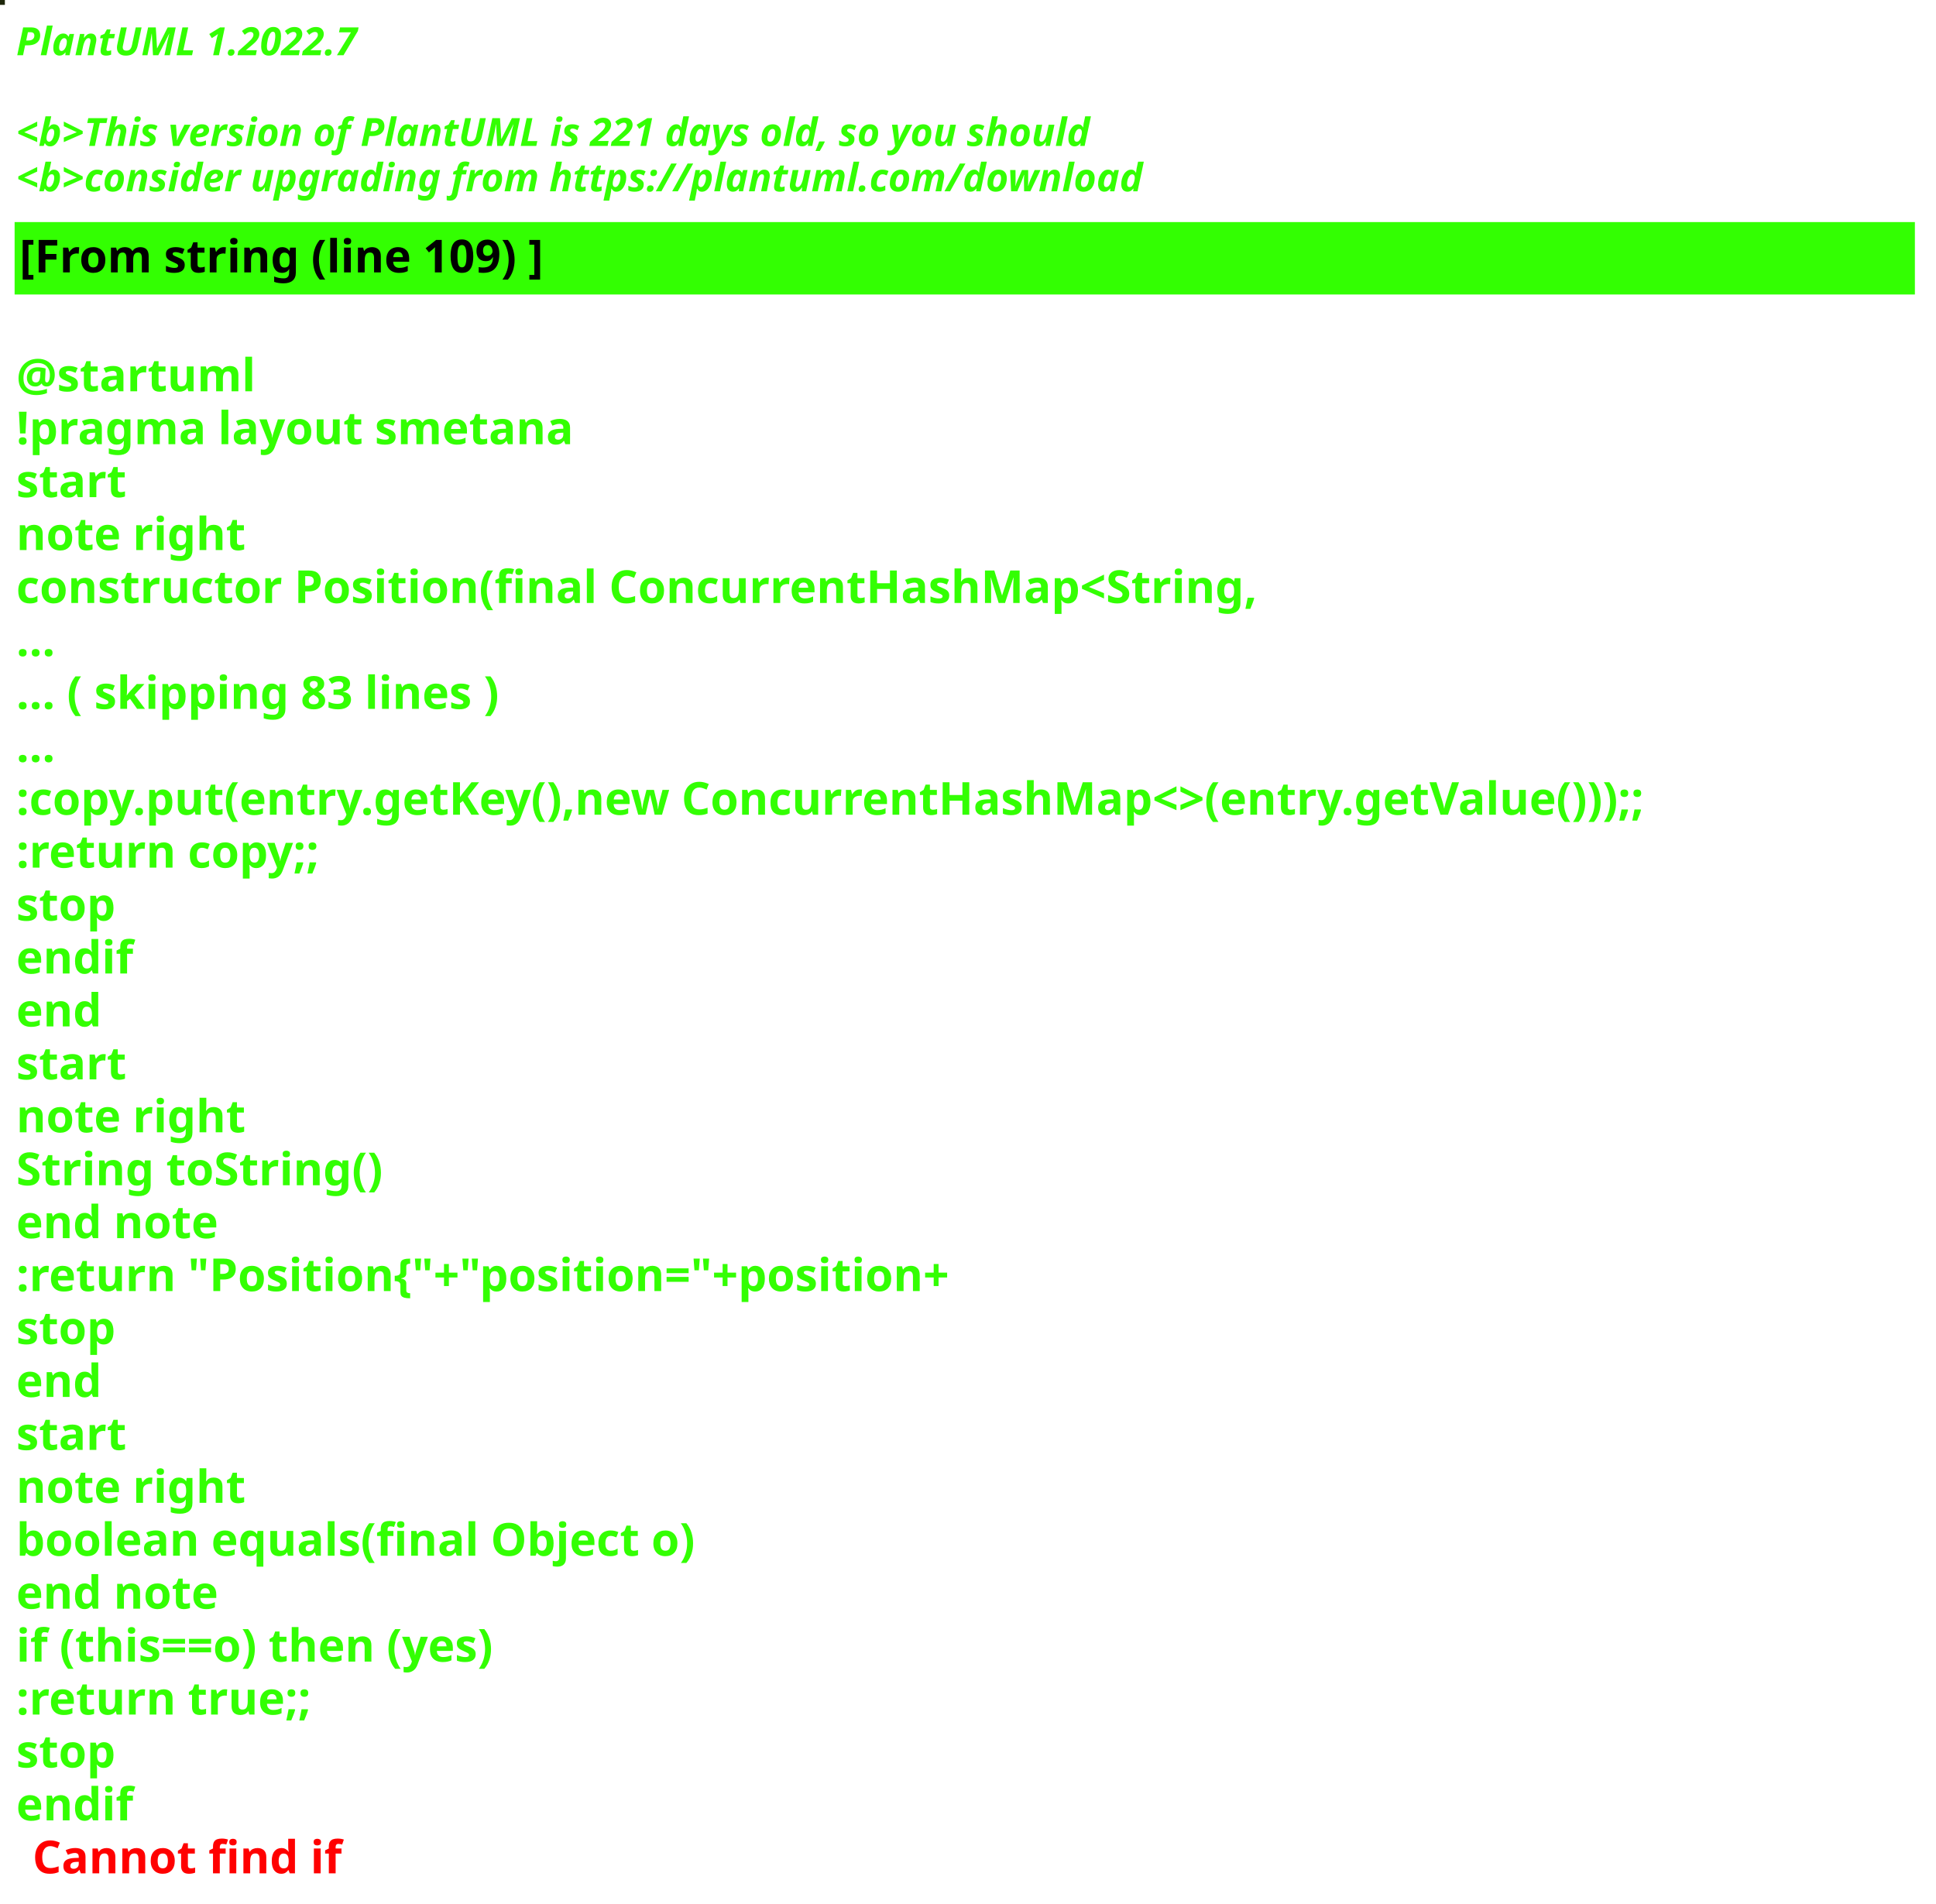
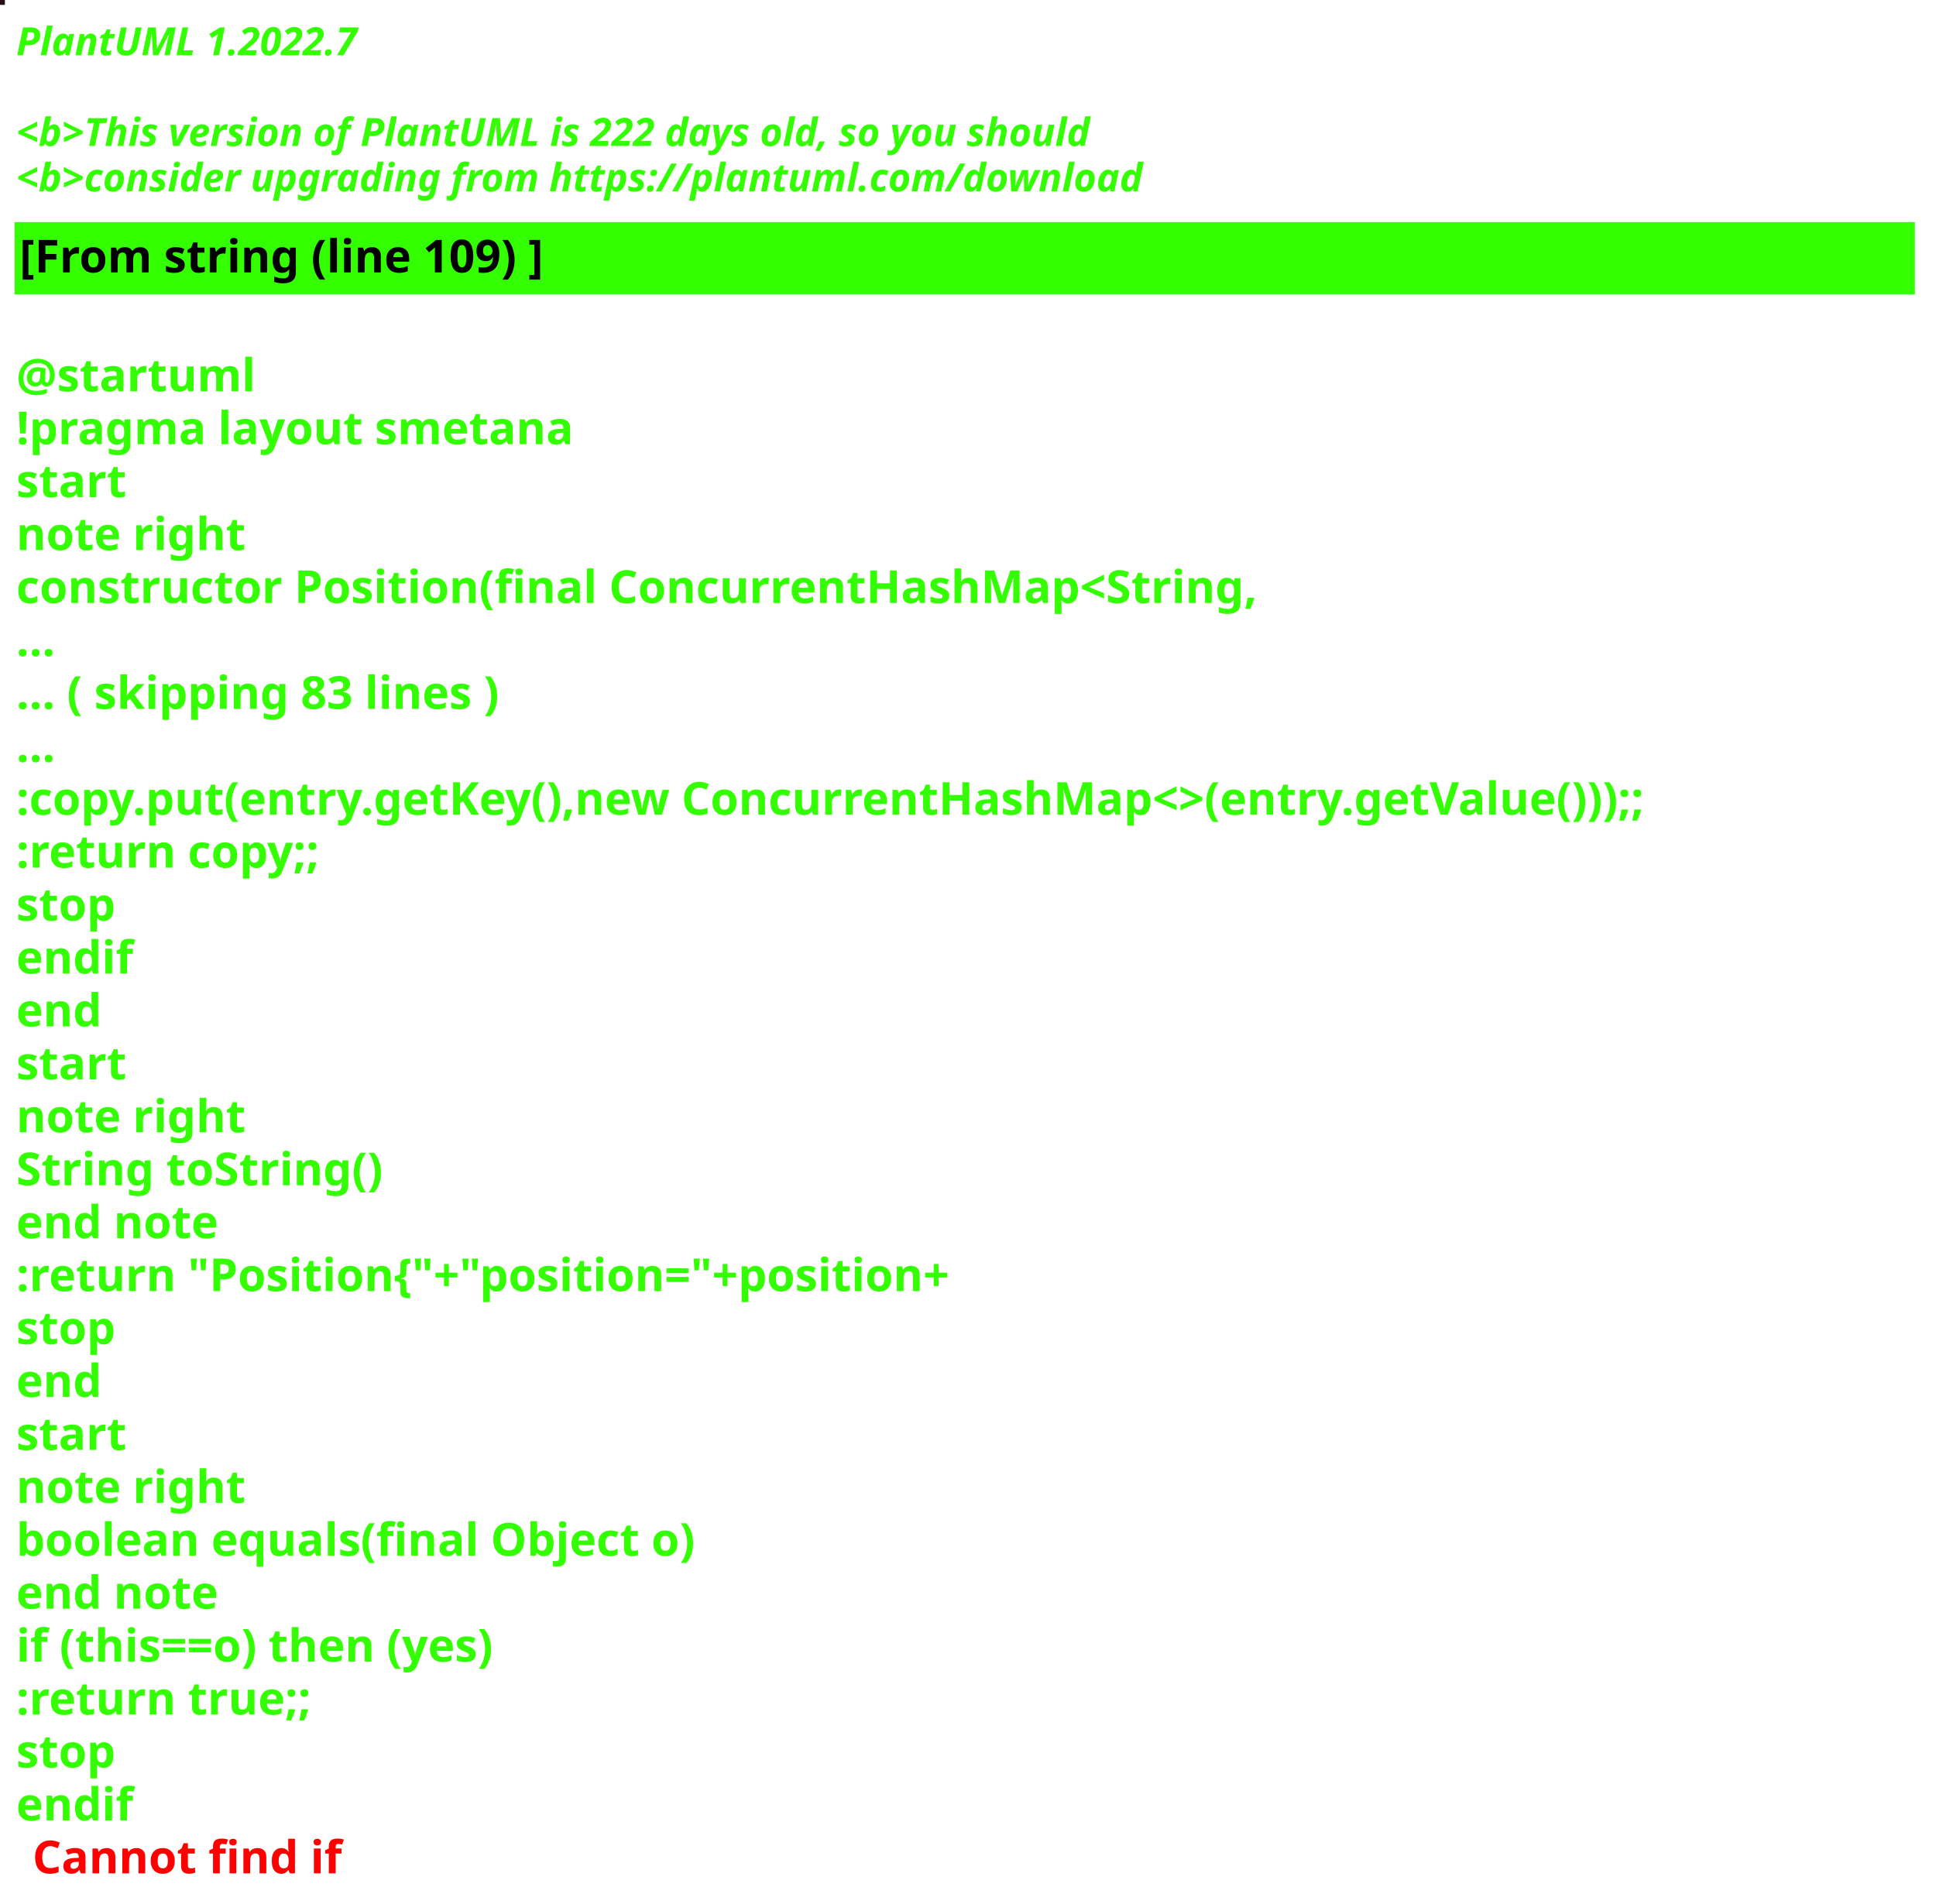
<svg xmlns="http://www.w3.org/2000/svg" contentStyleType="text/css" height="586px" preserveAspectRatio="none" style="width:596px;height:586px;background:#000000;" version="1.1" viewBox="0 0 596 586" width="596px" zoomAndPan="magnify">
  <defs />
  <g>
-     <rect fill="#1D260A" height="1" style="stroke:#1D260A;stroke-width:1.0;" width="1" x="0" y="0" />
+     <rect fill="#261015" height="1" style="stroke:#261015;stroke-width:1.0;" width="1" x="0" y="0" />
    <text fill="#33FF02" font-family="sans-serif" font-size="12" font-style="italic" font-weight="bold" lengthAdjust="spacing" textLength="127" x="5" y="17">PlantUML 1.2022.7</text>
    <text fill="#33FF02" font-family="sans-serif" font-size="12" font-style="italic" font-weight="bold" lengthAdjust="spacing" textLength="4" x="5" y="30.969"> </text>
-     <text fill="#33FF02" font-family="sans-serif" font-size="12" font-style="italic" font-weight="bold" lengthAdjust="spacing" textLength="399" x="5" y="44.938">&lt;b&gt;This version of PlantUML is 221 days old, so you should</text>
+     <text fill="#33FF02" font-family="sans-serif" font-size="12" font-style="italic" font-weight="bold" lengthAdjust="spacing" textLength="399" x="5" y="44.938">&lt;b&gt;This version of PlantUML is 222 days old, so you should</text>
    <text fill="#33FF02" font-family="sans-serif" font-size="12" font-style="italic" font-weight="bold" lengthAdjust="spacing" textLength="408" x="5" y="58.906">&lt;b&gt;consider upgrading from https://plantuml.com/download</text>
    <rect fill="#33FF02" height="21.297" style="stroke:#33FF02;stroke-width:1.0;" width="584" x="5" y="68.875" />
    <text fill="#000000" font-family="sans-serif" font-size="14" font-weight="bold" lengthAdjust="spacing" textLength="188" x="6" y="83.875">[From string (line 109) ]</text>
    <text fill="#33FF02" font-family="sans-serif" font-size="14" font-weight="bold" lengthAdjust="spacing" textLength="5" x="5" y="104.172"> </text>
    <text fill="#33FF02" font-family="sans-serif" font-size="14" font-weight="bold" lengthAdjust="spacing" textLength="79" x="5" y="120.469">@startuml</text>
    <text fill="#33FF02" font-family="sans-serif" font-size="14" font-weight="bold" lengthAdjust="spacing" textLength="190" x="5" y="136.766">!pragma layout smetana</text>
    <text fill="#33FF02" font-family="sans-serif" font-size="14" font-weight="bold" lengthAdjust="spacing" textLength="37" x="5" y="153.062">start</text>
    <text fill="#33FF02" font-family="sans-serif" font-size="14" font-weight="bold" lengthAdjust="spacing" textLength="78" x="5" y="169.359">note right</text>
    <text fill="#33FF02" font-family="sans-serif" font-size="14" font-weight="bold" lengthAdjust="spacing" textLength="430" x="5" y="185.656">constructor Position(final ConcurrentHashMap&lt;String,</text>
    <text fill="#33FF02" font-family="sans-serif" font-size="14" font-weight="bold" lengthAdjust="spacing" textLength="15" x="5" y="201.953">...</text>
    <text fill="#33FF02" font-family="sans-serif" font-size="14" font-weight="bold" lengthAdjust="spacing" textLength="175" x="5" y="218.25">... ( skipping 83 lines )</text>
    <text fill="#33FF02" font-family="sans-serif" font-size="14" font-weight="bold" lengthAdjust="spacing" textLength="15" x="5" y="234.547">...</text>
    <text fill="#33FF02" font-family="sans-serif" font-size="14" font-weight="bold" lengthAdjust="spacing" textLength="584" x="5" y="250.844">:copy.put(entry.getKey(),new ConcurrentHashMap&lt;&gt;(entry.getValue()));;</text>
    <text fill="#33FF02" font-family="sans-serif" font-size="14" font-weight="bold" lengthAdjust="spacing" textLength="111" x="5" y="267.141">:return copy;;</text>
    <text fill="#33FF02" font-family="sans-serif" font-size="14" font-weight="bold" lengthAdjust="spacing" textLength="35" x="5" y="283.438">stop</text>
    <text fill="#33FF02" font-family="sans-serif" font-size="14" font-weight="bold" lengthAdjust="spacing" textLength="40" x="5" y="299.734">endif</text>
    <text fill="#33FF02" font-family="sans-serif" font-size="14" font-weight="bold" lengthAdjust="spacing" textLength="30" x="5" y="316.031">end</text>
    <text fill="#33FF02" font-family="sans-serif" font-size="14" font-weight="bold" lengthAdjust="spacing" textLength="37" x="5" y="332.328">start</text>
    <text fill="#33FF02" font-family="sans-serif" font-size="14" font-weight="bold" lengthAdjust="spacing" textLength="78" x="5" y="348.625">note right</text>
    <text fill="#33FF02" font-family="sans-serif" font-size="14" font-weight="bold" lengthAdjust="spacing" textLength="127" x="5" y="364.922">String toString()</text>
    <text fill="#33FF02" font-family="sans-serif" font-size="14" font-weight="bold" lengthAdjust="spacing" textLength="71" x="5" y="381.219">end note</text>
    <text fill="#33FF02" font-family="sans-serif" font-size="14" font-weight="bold" lengthAdjust="spacing" textLength="336" x="5" y="397.516">:return "Position{"+"position="+position+</text>
    <text fill="#33FF02" font-family="sans-serif" font-size="14" font-weight="bold" lengthAdjust="spacing" textLength="35" x="5" y="413.812">stop</text>
    <text fill="#33FF02" font-family="sans-serif" font-size="14" font-weight="bold" lengthAdjust="spacing" textLength="30" x="5" y="430.109">end</text>
    <text fill="#33FF02" font-family="sans-serif" font-size="14" font-weight="bold" lengthAdjust="spacing" textLength="37" x="5" y="446.406">start</text>
    <text fill="#33FF02" font-family="sans-serif" font-size="14" font-weight="bold" lengthAdjust="spacing" textLength="78" x="5" y="462.703">note right</text>
    <text fill="#33FF02" font-family="sans-serif" font-size="14" font-weight="bold" lengthAdjust="spacing" textLength="236" x="5" y="479">boolean equals(final Object o)</text>
    <text fill="#33FF02" font-family="sans-serif" font-size="14" font-weight="bold" lengthAdjust="spacing" textLength="71" x="5" y="495.297">end note</text>
    <text fill="#33FF02" font-family="sans-serif" font-size="14" font-weight="bold" lengthAdjust="spacing" textLength="176" x="5" y="511.594">if (this==o) then (yes)</text>
    <text fill="#33FF02" font-family="sans-serif" font-size="14" font-weight="bold" lengthAdjust="spacing" textLength="106" x="5" y="527.891">:return true;;</text>
    <text fill="#33FF02" font-family="sans-serif" font-size="14" font-weight="bold" lengthAdjust="spacing" textLength="35" x="5" y="544.188">stop</text>
    <text fill="#33FF02" font-family="sans-serif" font-size="14" font-weight="bold" lengthAdjust="spacing" text-decoration="wavy underline" textLength="40" x="5" y="560.484">endif</text>
    <text fill="#FF0000" font-family="sans-serif" font-size="14" font-weight="bold" lengthAdjust="spacing" textLength="106" x="10" y="576.781">Cannot find if</text>
  </g>
</svg>
